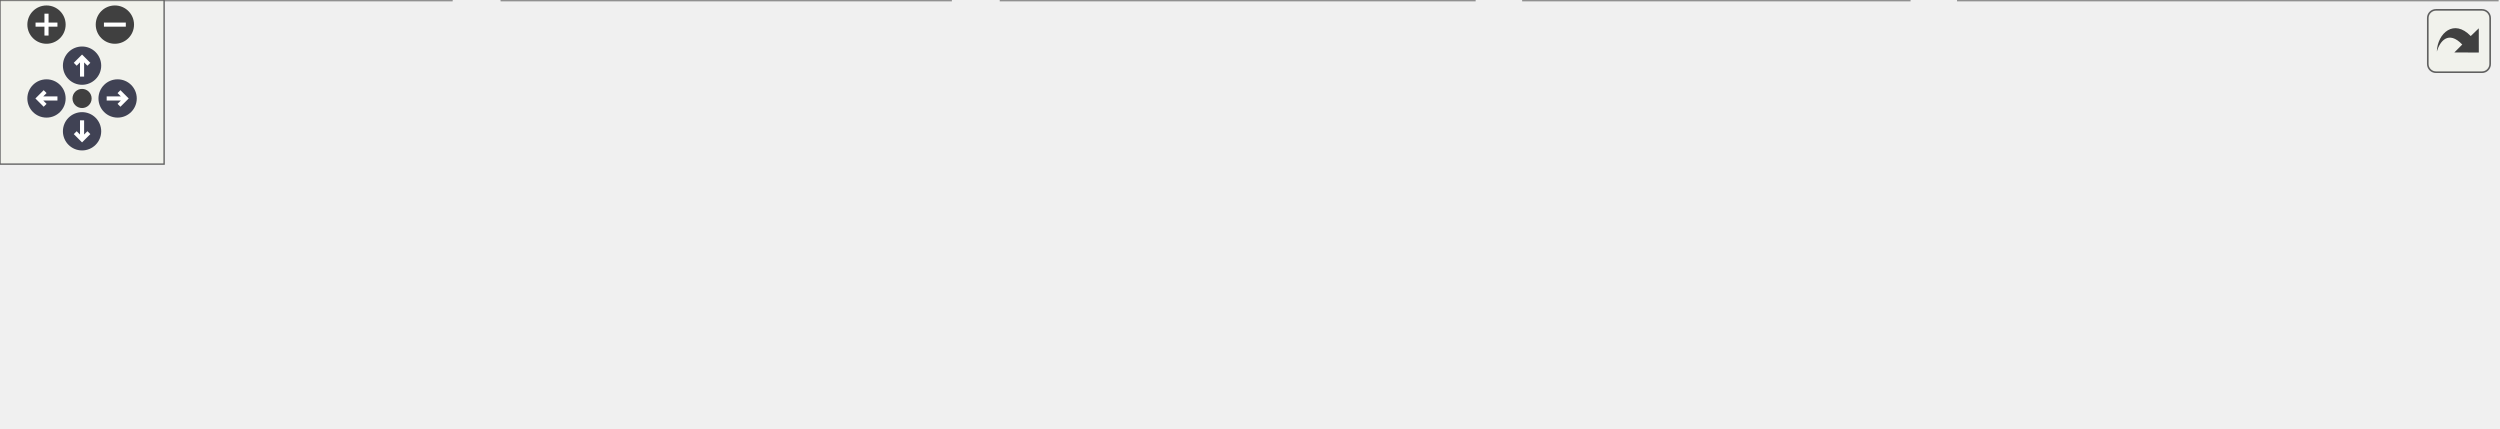
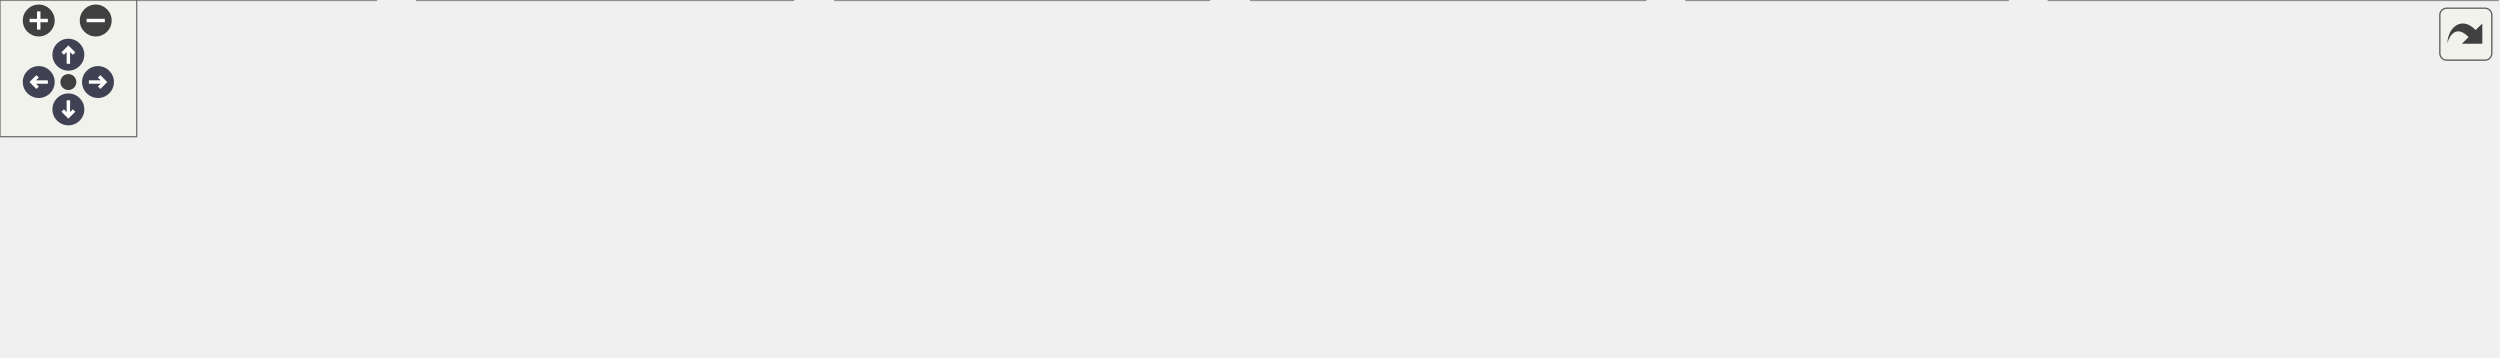
<svg xmlns="http://www.w3.org/2000/svg" xmlns:xlink="http://www.w3.org/1999/xlink" id="main" version="1.1" xml:space="preserve">
  <style type="text/css">
.node, .edge {opacity: 0.7;}
.node.selected, .edge.selected {opacity: 1;}
.edge:hover path { stroke: red; }
.edge:hover polygon { stroke: red; fill: red; }
</style>
  <defs>
    <circle id="rim" cx="0" cy="0" r="7" />
    <circle id="rim2" cx="0" cy="0" r="3.5" />
    <g id="zoomPlus">
      <use xlink:href="#rim" fill="#404040">
        <set attributeName="fill" to="#808080" begin="zoomplus.mouseover" end="zoomplus.mouseout" />
      </use>
      <path d="M-4,0h8M0,-4v8" fill="none" stroke="white" stroke-width="1.5" pointer-events="none" />
    </g>
    <g id="zoomMin">
      <use xlink:href="#rim" fill="#404040">
        <set attributeName="fill" to="#808080" begin="zoomminus.mouseover" end="zoomminus.mouseout" />
      </use>
      <path d="M-4,0h8" fill="none" stroke="white" stroke-width="1.5" pointer-events="none" />
    </g>
    <g id="arrowUp" transform="translate(30 24)">
      <use xlink:href="#rim" />
      <path pointer-events="none" fill="none" stroke="white" stroke-width="1.5" d="M0,-3.0v7 M-2.5,-0.5L0,-3.0L2.5,-0.5" />
    </g>
    <g id="arrowRight" transform="rotate(90) translate(36 -43)">
      <use xlink:href="#rim" />
      <path pointer-events="none" fill="none" stroke="white" stroke-width="1.5" d="M0,-3.0v7 M-2.5,-0.5L0,-3.0L2.5,-0.5" />
    </g>
    <g id="arrowDown" transform="rotate(180) translate(-30 -48)">
      <use xlink:href="#rim" />
      <path pointer-events="none" fill="none" stroke="white" stroke-width="1.5" d="M0,-3.0v7 M-2.5,-0.5L0,-3.0L2.5,-0.5" />
    </g>
    <g id="arrowLeft" transform="rotate(270) translate(-36 17)">
      <use xlink:href="#rim" />
      <path pointer-events="none" fill="none" stroke="white" stroke-width="1.5" d="M0,-3.0v7 M-2.5,-0.5L0,-3.0L2.5,-0.5" />
    </g>
    <g id="resetDef">
      <use xlink:href="#rim2" fill="#404040">
        <set attributeName="fill" to="#808080" begin="reset.mouseover" end="reset.mouseout" />
      </use>
    </g>
  </defs>
  <svg id="graph" class="graph">
    <g id="viewport">
      <g id="Node000001" class="node">
        <g id="a_Node000001">
          <a xlink:title=" ">
-             <polygon fill="#999999" stroke="#666666" points="551,-96 354,-96 354,-66 551,-66 551,-96" />
-             <text text-anchor="start" x="362" y="-84" font-family="Malgun Gothic" font-size="10.00">Source/Onepiece/WidgetComponents</text>
-             <text text-anchor="middle" x="452.5" y="-73" font-family="Malgun Gothic" font-size="10.00">/Public/UTextureButton.h</text>
+             <polygon fill="#999999" stroke="#666666" points="640,-96 443,-96 443,-66 640,-66 640,-96" />
+             <text text-anchor="start" x="451" y="-84" font-family="Malgun Gothic" font-size="10.00">Source/Onepiece/WidgetComponents</text>
+             <text text-anchor="middle" x="541.5" y="-73" font-family="Malgun Gothic" font-size="10.00">/Public/UTextureButton.h</text>
          </a>
        </g>
      </g>
      <g id="Node000002" class="node">
        <g id="a_Node000002">
          <a xlink:href="UPopup__InputMsg_8cpp.html" target="_top" xlink:title=" ">
            <polygon fill="white" stroke="#666666" points="165,-30 0,-30 0,0 165,0 165,-30" />
            <text text-anchor="start" x="8" y="-18" font-family="Malgun Gothic" font-size="10.00">Source/Onepiece/MessageBox</text>
            <text text-anchor="middle" x="82.5" y="-7" font-family="Malgun Gothic" font-size="10.00">/Private/UPopup_InputMsg.cpp</text>
          </a>
        </g>
      </g>
      <g id="edge1_Node000001_Node000002" class="edge">
        <g id="a_edge1_Node000001_Node000002">
          <a xlink:title=" ">
-             <path fill="none" stroke="#63b8ff" d="M361.36,-64.24C300.77,-53.75 221.9,-40.11 163.51,-30.01" />
-             <polygon fill="#63b8ff" stroke="#63b8ff" points="360.85,-67.7 371.3,-65.95 362.04,-60.8 360.85,-67.7" />
+             <path fill="none" stroke="#63b8ff" d="M432.48,-65.7C359.21,-55.96 260.5,-42.6 173.5,-30 170.81,-29.61 168.08,-29.21 165.32,-28.8" />
+             <polygon fill="#63b8ff" stroke="#63b8ff" points="432.27,-69.2 442.64,-67.05 433.19,-62.26 432.27,-69.2" />
          </a>
        </g>
      </g>
      <g id="Node000003" class="node">
        <g id="a_Node000003">
-           <a xlink:href="UPopup__MsgBox_8cpp.html" target="_top" xlink:title=" ">
-             <polygon fill="white" stroke="#666666" points="347.5,-30 183.5,-30 183.5,0 347.5,0 347.5,-30" />
-             <text text-anchor="start" x="191.5" y="-18" font-family="Malgun Gothic" font-size="10.00">Source/Onepiece/MessageBox</text>
-             <text text-anchor="middle" x="265.5" y="-7" font-family="Malgun Gothic" font-size="10.00">/Private/UPopup_MsgBox.cpp</text>
+           <a xlink:href="UPopup__Interview_8cpp.html" target="_top" xlink:title=" ">
+             <polygon fill="white" stroke="#666666" points="348,-30 183,-30 183,0 348,0 348,-30" />
+             <text text-anchor="start" x="191" y="-18" font-family="Malgun Gothic" font-size="10.00">Source/Onepiece/MessageBox</text>
+             <text text-anchor="middle" x="265.5" y="-7" font-family="Malgun Gothic" font-size="10.00">/Private/UPopup_Interview.cpp</text>
          </a>
        </g>
      </g>
      <g id="edge2_Node000001_Node000003" class="edge">
        <g id="a_edge2_Node000001_Node000003">
          <a xlink:title=" ">
-             <path fill="none" stroke="#63b8ff" d="M401.63,-62.59C371.73,-52.36 334.43,-39.59 306.44,-30.01" />
-             <polygon fill="#63b8ff" stroke="#63b8ff" points="400.87,-66.03 411.46,-65.95 403.13,-59.41 400.87,-66.03" />
+             <path fill="none" stroke="#63b8ff" d="M470.98,-63.65C426.14,-53.25 368.68,-39.93 325.93,-30.01" />
+             <polygon fill="#63b8ff" stroke="#63b8ff" points="470.4,-67.11 480.93,-65.95 471.98,-60.29 470.4,-67.11" />
          </a>
        </g>
      </g>
      <g id="Node000004" class="node">
        <g id="a_Node000004">
-           <a xlink:href="UPopup__ReadQuest_8cpp.html" target="_top" xlink:title=" ">
-             <polygon fill="white" stroke="#666666" points="539,-30 366,-30 366,0 539,0 539,-30" />
-             <text text-anchor="start" x="374" y="-18" font-family="Malgun Gothic" font-size="10.00">Source/Onepiece/MessageBox</text>
-             <text text-anchor="middle" x="452.5" y="-7" font-family="Malgun Gothic" font-size="10.00">/Private/UPopup_ReadQuest.cpp</text>
+           <a xlink:href="UPopup__MsgBox_8cpp.html" target="_top" xlink:title=" ">
+             <polygon fill="white" stroke="#666666" points="530.5,-30 366.5,-30 366.5,0 530.5,0 530.5,-30" />
+             <text text-anchor="start" x="374.5" y="-18" font-family="Malgun Gothic" font-size="10.00">Source/Onepiece/MessageBox</text>
+             <text text-anchor="middle" x="448.5" y="-7" font-family="Malgun Gothic" font-size="10.00">/Private/UPopup_MsgBox.cpp</text>
          </a>
        </g>
      </g>
      <g id="edge3_Node000001_Node000004" class="edge">
        <g id="a_edge3_Node000001_Node000004">
          <a xlink:title=" ">
-             <path fill="none" stroke="#63b8ff" d="M452.5,-55.54C452.5,-46.96 452.5,-37.61 452.5,-30.16" />
-             <polygon fill="#63b8ff" stroke="#63b8ff" points="449,-55.8 452.5,-65.8 456,-55.8 449,-55.8" />
+             <path fill="none" stroke="#63b8ff" d="M512.48,-60.03C498.41,-50.34 481.83,-38.94 469.08,-30.16" />
+             <polygon fill="#63b8ff" stroke="#63b8ff" points="510.64,-63.01 520.86,-65.8 514.61,-57.24 510.64,-63.01" />
          </a>
        </g>
      </g>
      <g id="Node000005" class="node">
        <g id="a_Node000005">
-           <a xlink:href="LobbyWidget_8cpp.html" target="_top" xlink:title=" ">
-             <polygon fill="white" stroke="#666666" points="698,-30 557,-30 557,0 698,0 698,-30" />
-             <text text-anchor="start" x="565" y="-18" font-family="Malgun Gothic" font-size="10.00">Source/Onepiece/UI</text>
-             <text text-anchor="middle" x="627.5" y="-7" font-family="Malgun Gothic" font-size="10.00">/Private/LobbyWidget.cpp</text>
+           <a xlink:href="UPopup__ReadQuest_8cpp.html" target="_top" xlink:title=" ">
+             <polygon fill="white" stroke="#666666" points="722,-30 549,-30 549,0 722,0 722,-30" />
+             <text text-anchor="start" x="557" y="-18" font-family="Malgun Gothic" font-size="10.00">Source/Onepiece/MessageBox</text>
+             <text text-anchor="middle" x="635.5" y="-7" font-family="Malgun Gothic" font-size="10.00">/Private/UPopup_ReadQuest.cpp</text>
          </a>
        </g>
      </g>
      <g id="edge4_Node000001_Node000005" class="edge">
        <g id="a_edge4_Node000001_Node000005">
          <a xlink:title=" ">
-             <path fill="none" stroke="#63b8ff" d="M500.47,-62.46C528.39,-52.25 563.1,-39.55 589.19,-30.01" />
-             <polygon fill="#63b8ff" stroke="#63b8ff" points="499.09,-59.23 490.9,-65.95 501.5,-65.81 499.09,-59.23" />
+             <path fill="none" stroke="#63b8ff" d="M570.83,-60.03C585.06,-50.34 601.81,-38.94 614.7,-30.16" />
+             <polygon fill="#63b8ff" stroke="#63b8ff" points="568.66,-57.28 562.36,-65.8 572.6,-63.06 568.66,-57.28" />
          </a>
        </g>
      </g>
      <g id="Node000006" class="node">
        <g id="a_Node000006">
-           <a xlink:href="UTextureButton_8cpp.html" target="_top" xlink:title=" ">
-             <polygon fill="white" stroke="#666666" points="913,-30 716,-30 716,0 913,0 913,-30" />
-             <text text-anchor="start" x="724" y="-18" font-family="Malgun Gothic" font-size="10.00">Source/Onepiece/WidgetComponents</text>
-             <text text-anchor="middle" x="814.5" y="-7" font-family="Malgun Gothic" font-size="10.00">/Private/UTextureButton.cpp</text>
+           <a xlink:href="LobbyWidget_8cpp.html" target="_top" xlink:title=" ">
+             <polygon fill="white" stroke="#666666" points="881,-30 740,-30 740,0 881,0 881,-30" />
+             <text text-anchor="start" x="748" y="-18" font-family="Malgun Gothic" font-size="10.00">Source/Onepiece/UI</text>
+             <text text-anchor="middle" x="810.5" y="-7" font-family="Malgun Gothic" font-size="10.00">/Private/LobbyWidget.cpp</text>
          </a>
        </g>
      </g>
      <g id="edge5_Node000001_Node000006" class="edge">
        <g id="a_edge5_Node000001_Node000006">
          <a xlink:title=" ">
-             <path fill="none" stroke="#63b8ff" d="M542.04,-64.17C601.27,-53.7 678.23,-40.09 735.24,-30.01" />
-             <polygon fill="#63b8ff" stroke="#63b8ff" points="541.18,-60.77 531.94,-65.95 542.4,-67.66 541.18,-60.77" />
+             <path fill="none" stroke="#63b8ff" d="M610.5,-63.58C654.17,-53.19 710.03,-39.9 751.6,-30.01" />
+             <polygon fill="#63b8ff" stroke="#63b8ff" points="609.45,-60.24 600.53,-65.95 611.07,-67.05 609.45,-60.24" />
+           </a>
+         </g>
+       </g>
+       <g id="Node000007" class="node">
+         <g id="a_Node000007">
+           <a xlink:href="UTextureButton_8cpp.html" target="_top" xlink:title=" ">
+             <polygon fill="white" stroke="#666666" points="1096,-30 899,-30 899,0 1096,0 1096,-30" />
+             <text text-anchor="start" x="907" y="-18" font-family="Malgun Gothic" font-size="10.00">Source/Onepiece/WidgetComponents</text>
+             <text text-anchor="middle" x="997.5" y="-7" font-family="Malgun Gothic" font-size="10.00">/Private/UTextureButton.cpp</text>
+           </a>
+         </g>
+       </g>
+       <g id="edge6_Node000001_Node000007" class="edge">
+         <g id="a_edge6_Node000001_Node000007">
+           <a xlink:title=" ">
+             <path fill="none" stroke="#63b8ff" d="M650.18,-64.75C725.64,-54.16 825.39,-40.16 898.63,-29.88" />
+             <polygon fill="#63b8ff" stroke="#63b8ff" points="649.58,-61.3 640.16,-66.15 650.55,-68.23 649.58,-61.3" />
          </a>
        </g>
      </g>
    </g>
  </svg>
  <g id="navigator" transform="translate(0 0)" fill="#404254">
    <rect fill="#f2f5e9" fill-opacity="0.5" stroke="#606060" stroke-width=".5" x="0" y="0" width="60" height="60" />
    <use id="zoomplus" xlink:href="#zoomPlus" x="17" y="9" />
    <use id="zoomminus" xlink:href="#zoomMin" x="42" y="9" />
    <use id="reset" xlink:href="#resetDef" x="30" y="36" />
    <use id="arrowup" xlink:href="#arrowUp" x="0" y="0" />
    <use id="arrowright" xlink:href="#arrowRight" x="0" y="0" />
    <use id="arrowdown" xlink:href="#arrowDown" x="0" y="0" />
    <use id="arrowleft" xlink:href="#arrowLeft" x="0" y="0" />
  </g>
  <svg viewBox="0 0 15 15" width="100%" height="30px" preserveAspectRatio="xMaxYMin meet">
    <g id="arrow_out" transform="scale(0.3 0.3)">
      <a xlink:href="UTextureButton_8h__dep__incl_org.svg" target="_base">
        <rect id="button" ry="5" rx="5" y="6" x="6" height="38" width="38" fill="#f2f5e9" fill-opacity="0.5" stroke="#606060" stroke-width="1.0" />
        <path id="arrow" d="M 11.5,31.437 C 11.94,20.098 22.043,11.323 32.159,21.979 L 37.069,17.246 C 37.069,17.246 37.088,32 37.088,32 L 22.16,31.978 C 22.16,31.978 26.998,27.14 26.998,27.14 C 18.529,18.264 13.292,25.23 11.5,31.437 z" style="fill:#404040;" />
      </a>
    </g>
  </svg>
  <style type="text/css">

[data-mouse-over-selected='false'] { opacity: 0.7; }
[data-mouse-over-selected='true']  { opacity: 1.0; }

</style>
</svg>
